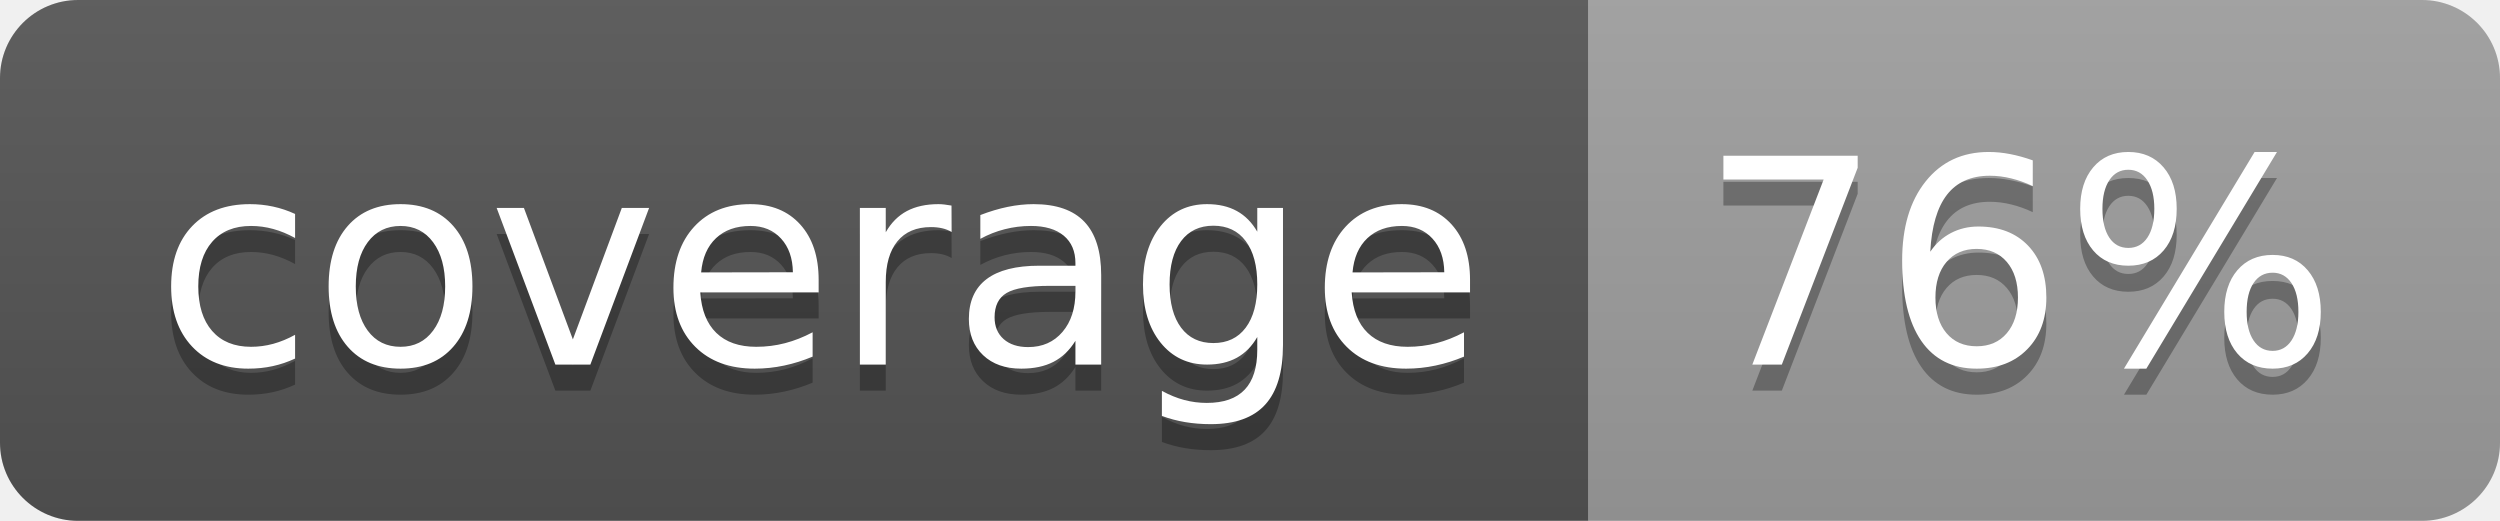
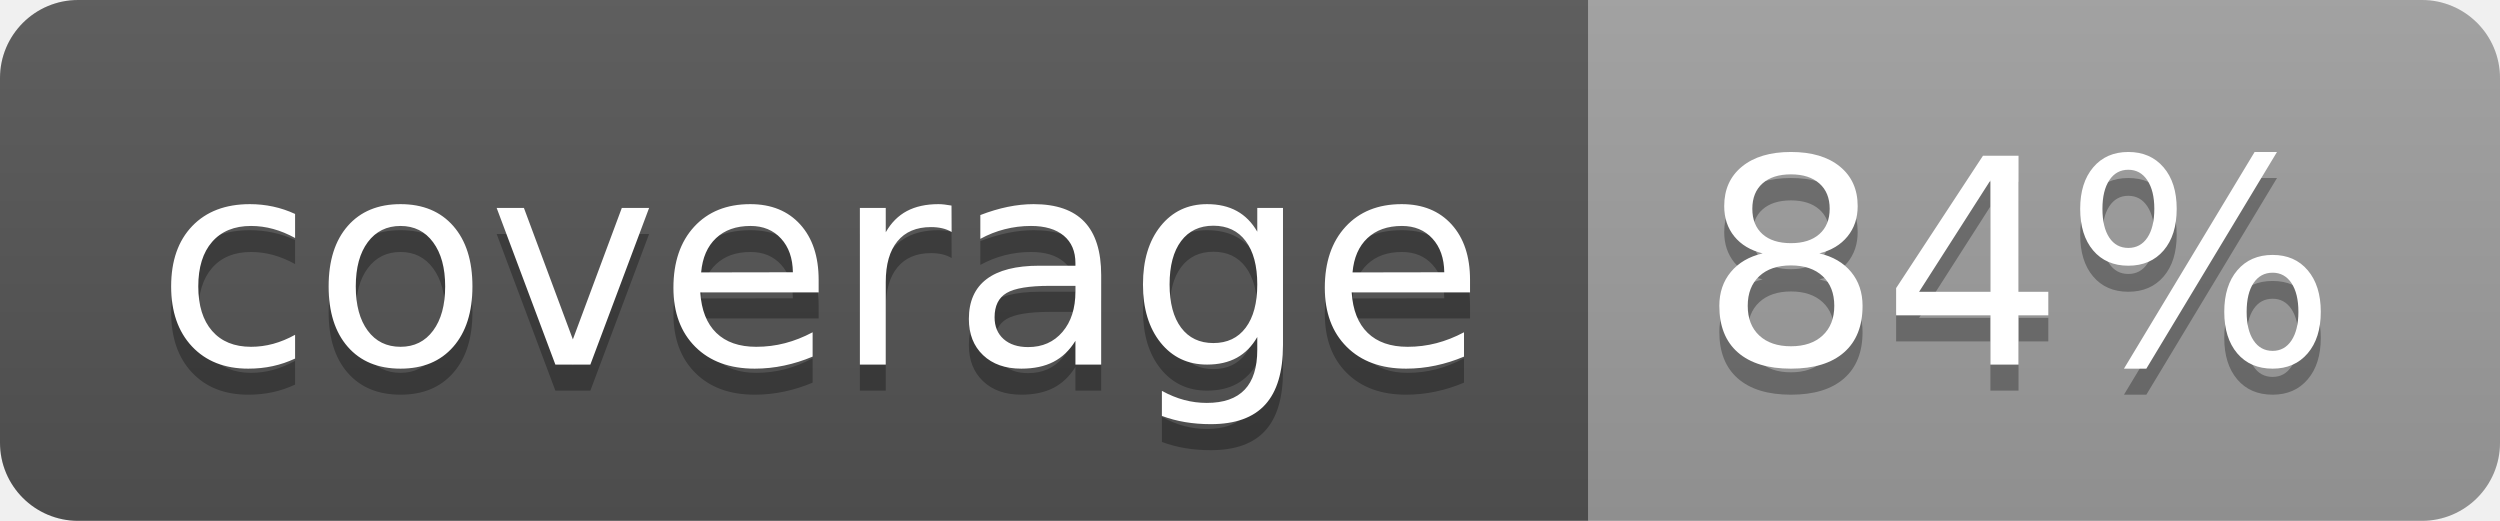
<svg xmlns="http://www.w3.org/2000/svg" width="96" height="20">
  <linearGradient id="b" x2="0" y2="100%">
    <stop offset="0" stop-color="#bbb" stop-opacity=".1" />
    <stop offset="1" stop-opacity=".1" />
  </linearGradient>
  <clipPath id="a">
    <rect width="96" height="20" rx="3" fill="#fff" />
  </clipPath>
  <g clip-path="url(#a)">
    <path fill="#555" d="M0 0h61v20H0z" />
    <path fill="#9F9F9F" d="M61 0h35v20H61z" />
    <path fill="url(#b)" d="M0 0h96v20H0z" />
  </g>
  <g fill="#fff" text-anchor="middle" font-family="DejaVu Sans,Verdana,Geneva,sans-serif" font-size="110">
    <text x="315" y="150" fill="#010101" fill-opacity=".3" transform="scale(.1)" textLength="510">coverage</text>
    <text x="315" y="140" transform="scale(.1)" textLength="510">coverage</text>
-     <text x="775" y="150" fill="#010101" fill-opacity=".3" transform="scale(.1)" textLength="250">76%</text>
-     <text x="775" y="140" transform="scale(.1)" textLength="250">76%</text>
+     <text x="775" y="150" fill="#010101" fill-opacity=".3" transform="scale(.1)" textLength="250">84%</text>
+     <text x="775" y="140" transform="scale(.1)" textLength="250">84%</text>
  </g>
</svg>
